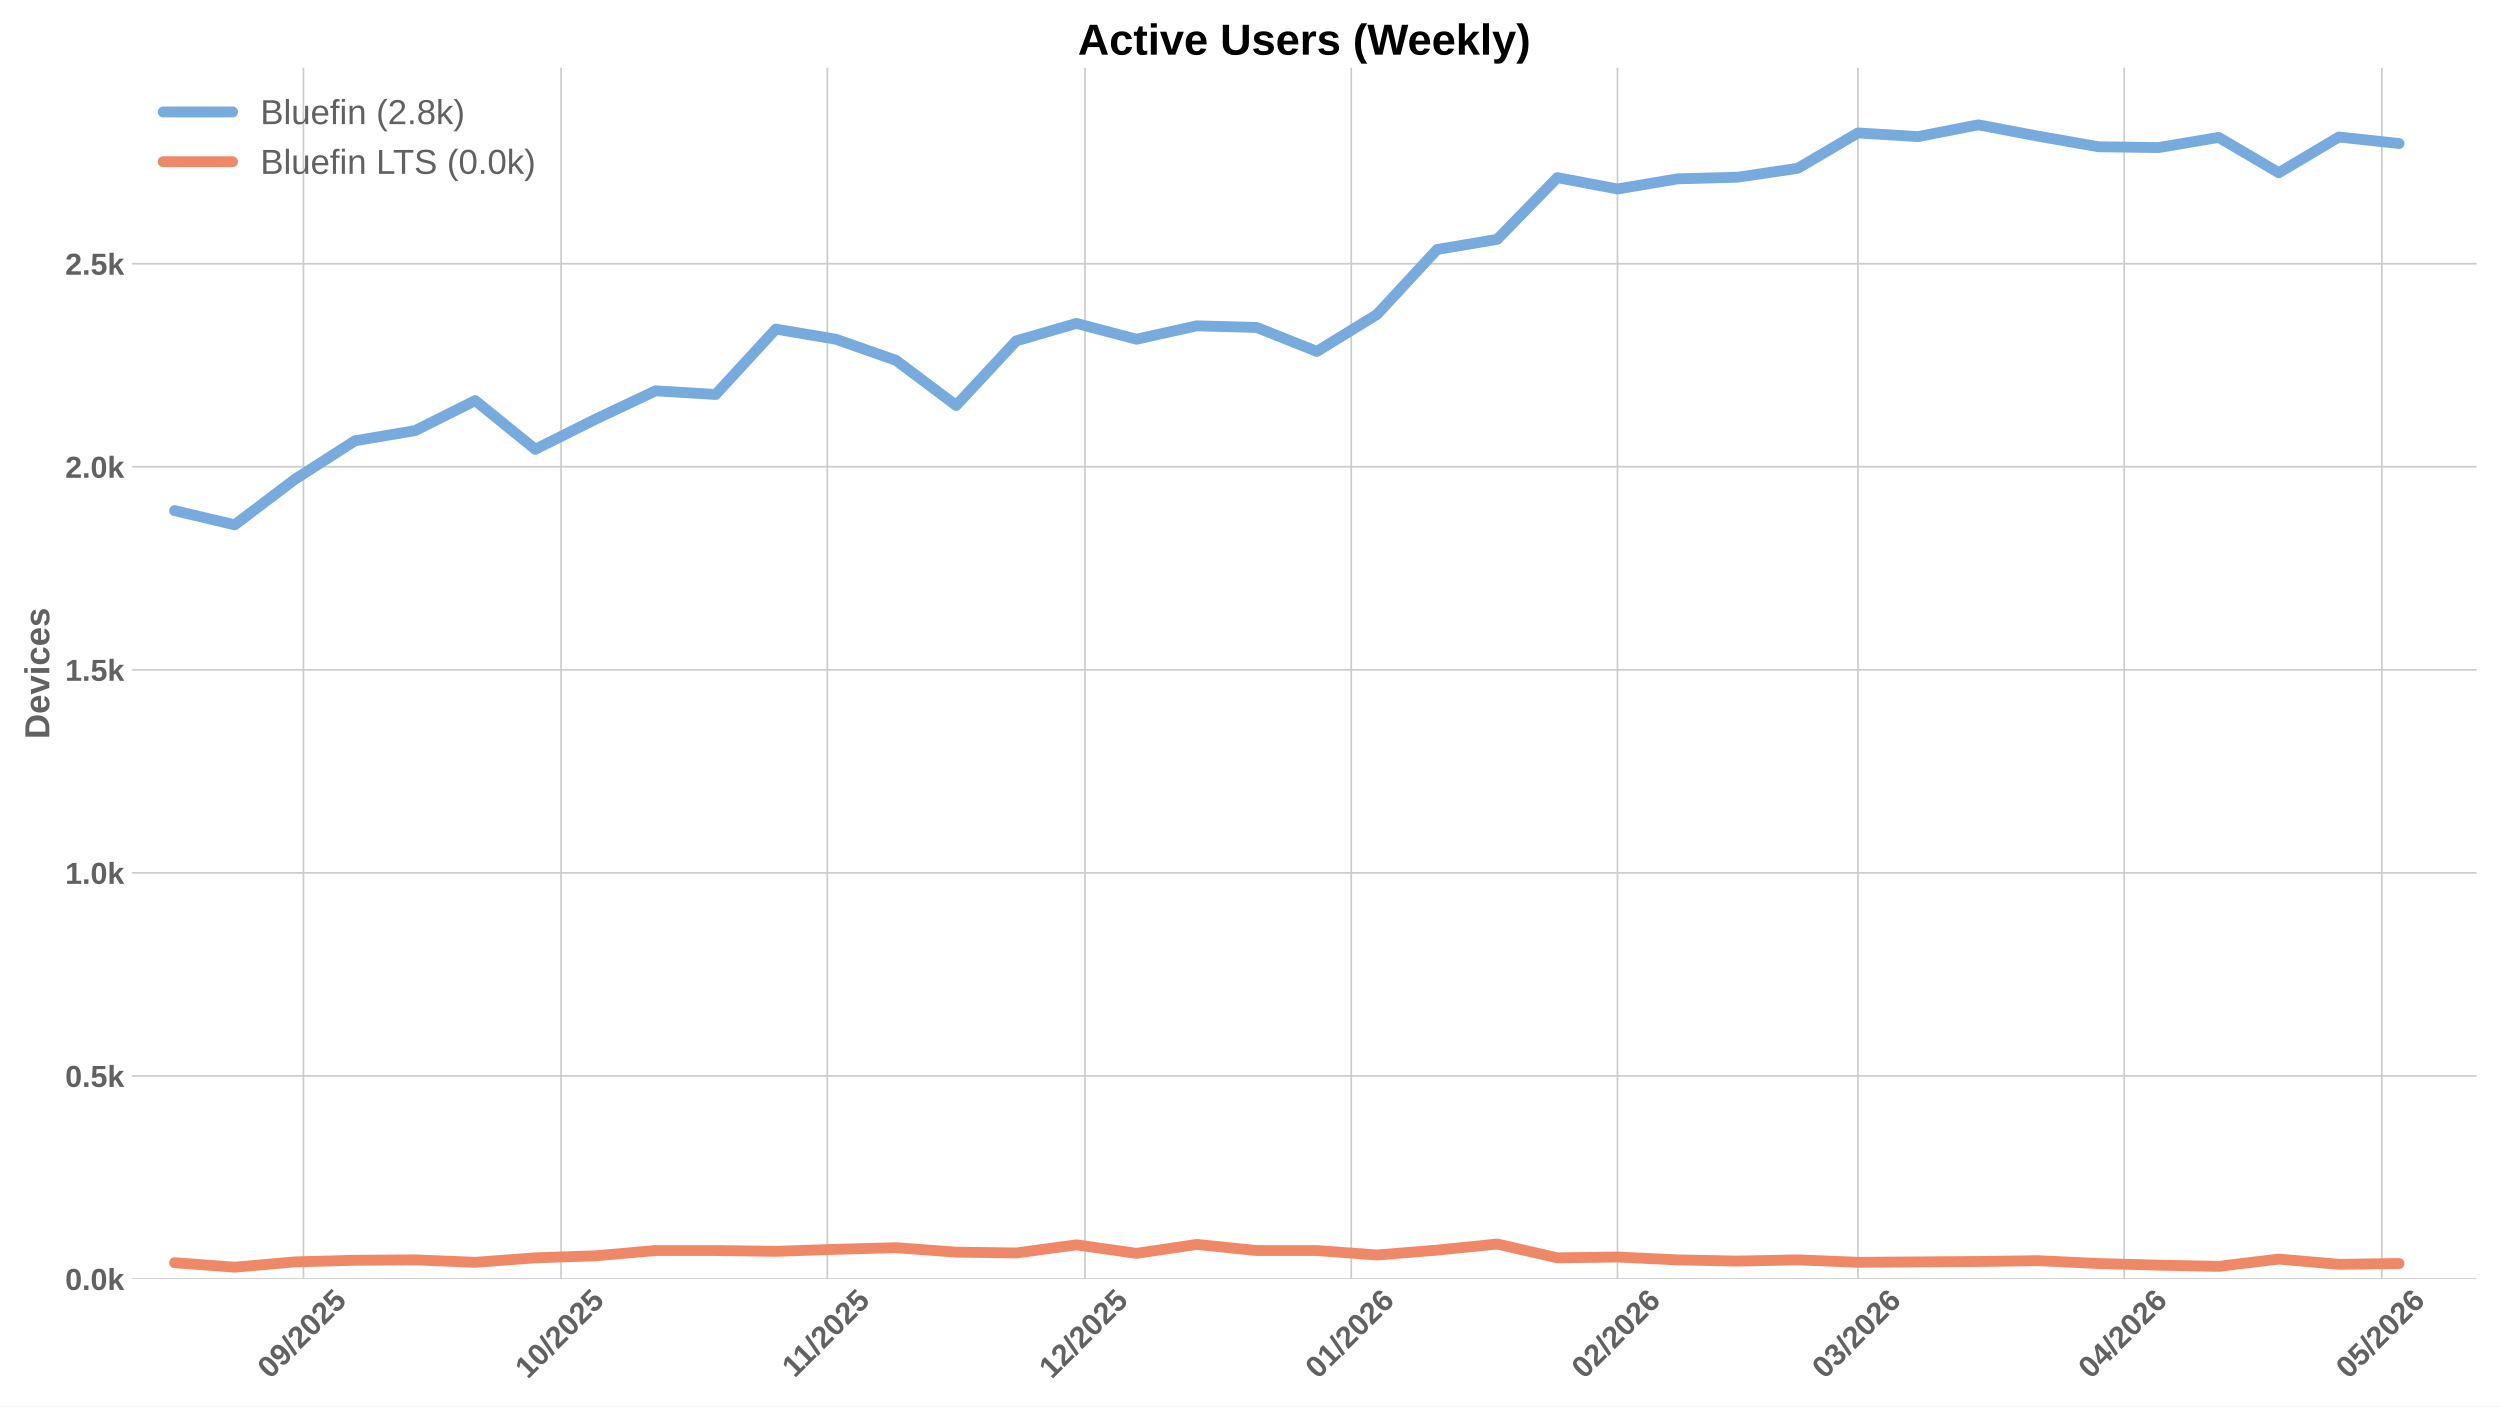
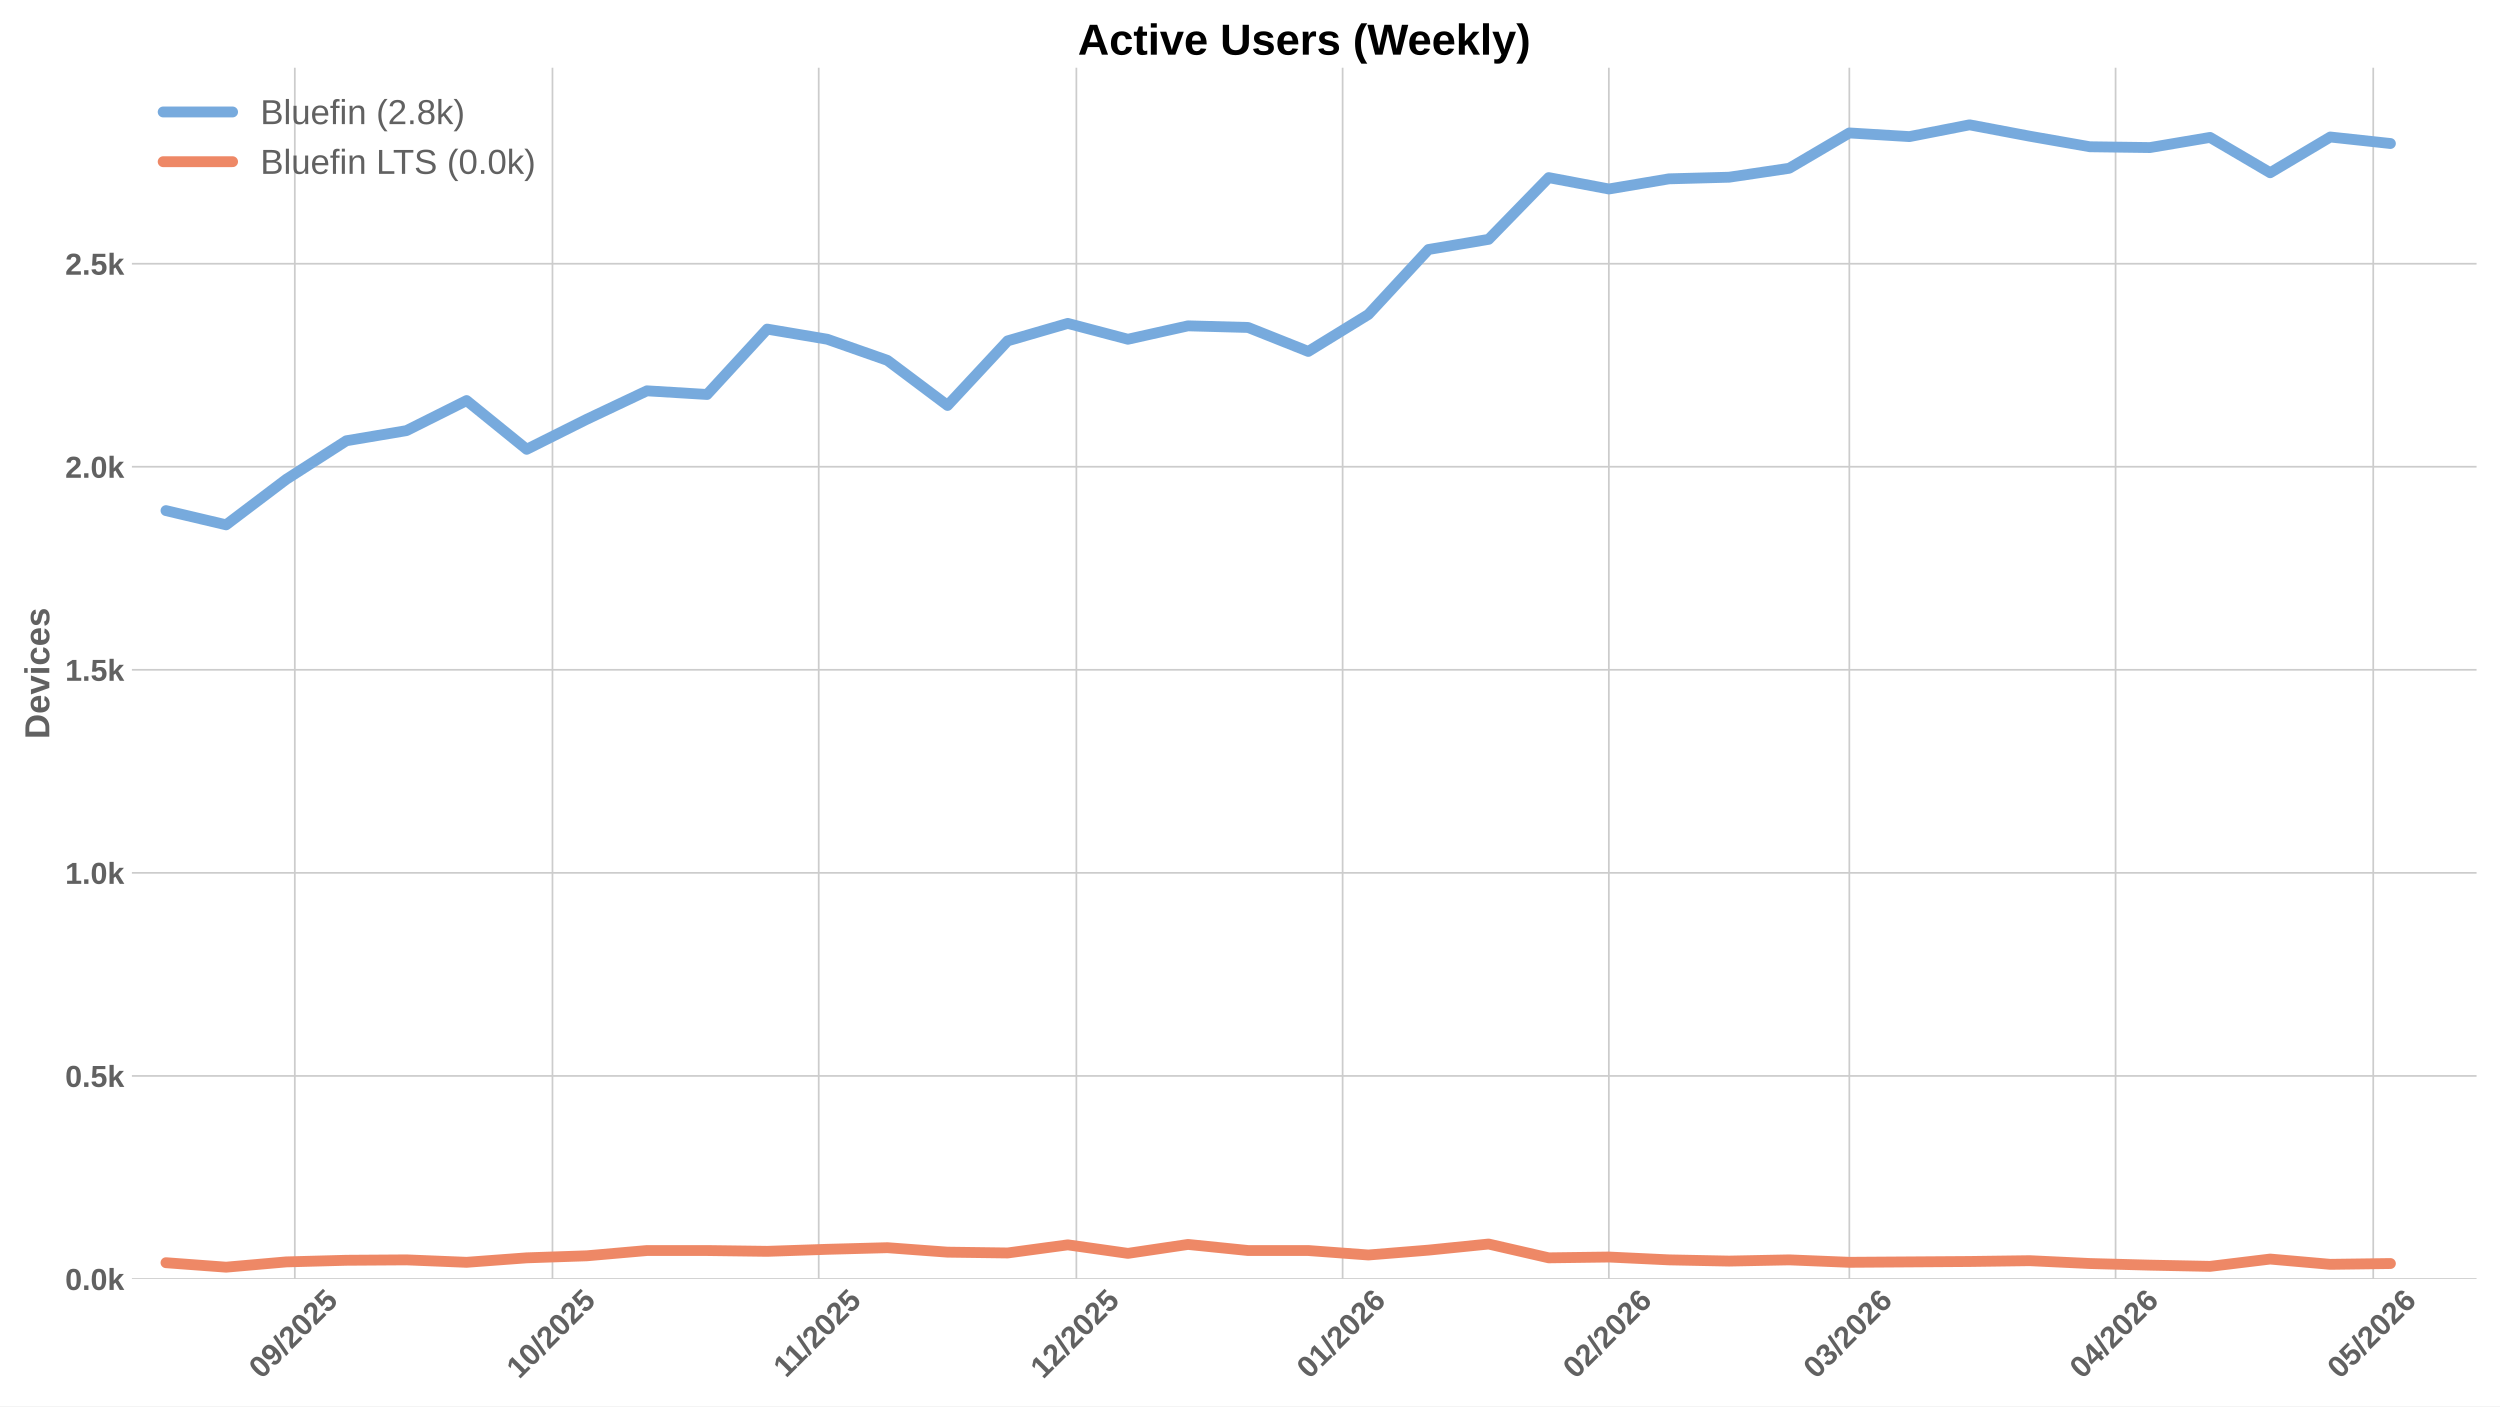
<svg xmlns="http://www.w3.org/2000/svg" xmlns:xlink="http://www.w3.org/1999/xlink" width="1152pt" height="648pt" viewBox="0 0 1152 648" version="1.1">
  <defs>
    <style type="text/css">*{stroke-linejoin: round; stroke-linecap: butt}</style>
  </defs>
  <g id="figure_1">
    <g id="patch_1">
      <path d="M 0 648  L 1152 648  L 1152 0  L 0 0  z " style="fill: #ffffff" />
    </g>
    <g id="axes_1">
      <g id="patch_2">
        <path d="M 60.78 589.343  L 1141.2 589.343  L 1141.2 31.2  L 60.78 31.2  z " style="fill: #ffffff" />
      </g>
      <g id="matplotlib.axis_1">
        <g id="xtick_1">
          <g id="line2d_1">
-             <path d="M 139.82 589.343  L 139.82 31.2  " clip-path="url(#p74c9e49d08)" style="fill: none; stroke: #cccccc; stroke-width: 0.8; stroke-linecap: round" />
+             <path d="M 135.851 589.343  L 135.851 31.2  " clip-path="url(#pa110dc7233)" style="fill: none; stroke: #cccccc; stroke-width: 0.8; stroke-linecap: round" />
          </g>
          <g id="line2d_2" />
          <g id="text_1">
-             <g style="fill: #616161" transform="translate(124.4893 635.7977) rotate(-45) scale(0.14 -0.14)">
+             <g style="fill: #616161" transform="translate(120.5205 635.7977) rotate(-45) scale(0.14 -0.14)">
              <defs>
                <path id="LiberationSans-Bold-30" d="M 3297 2203  Q 3297 1088 2914 512  Q 2531 -63 1766 -63  Q 253 -63 253 2203  Q 253 2994 418 3494  Q 584 3994 915 4231  Q 1247 4469 1791 4469  Q 2572 4469 2934 3903  Q 3297 3338 3297 2203  z M 2416 2203  Q 2416 2813 2356 3150  Q 2297 3488 2165 3634  Q 2034 3781 1784 3781  Q 1519 3781 1383 3632  Q 1247 3484 1189 3148  Q 1131 2813 1131 2203  Q 1131 1600 1192 1261  Q 1253 922 1386 775  Q 1519 628 1772 628  Q 2022 628 2158 783  Q 2294 938 2355 1278  Q 2416 1619 2416 2203  z " transform="scale(0.015625)" />
                <path id="LiberationSans-Bold-39" d="M 3322 2272  Q 3322 1100 2894 518  Q 2466 -63 1678 -63  Q 1097 -63 767 185  Q 438 434 300 972  L 1125 1088  Q 1247 628 1688 628  Q 2056 628 2254 981  Q 2453 1334 2459 2028  Q 2341 1794 2070 1661  Q 1800 1528 1488 1528  Q 906 1528 564 1923  Q 222 2319 222 2994  Q 222 3688 623 4078  Q 1025 4469 1759 4469  Q 2550 4469 2936 3920  Q 3322 3372 3322 2272  z M 2394 2888  Q 2394 3297 2214 3539  Q 2034 3781 1738 3781  Q 1447 3781 1280 3570  Q 1113 3359 1113 2988  Q 1113 2622 1278 2401  Q 1444 2181 1741 2181  Q 2022 2181 2208 2373  Q 2394 2566 2394 2888  z " transform="scale(0.015625)" />
                <path id="LiberationSans-Bold-2f" d="M 63 -128  L 972 4638  L 1716 4638  L 822 -128  L 63 -128  z " transform="scale(0.015625)" />
                <path id="LiberationSans-Bold-32" d="M 222 0  L 222 609  Q 394 988 711 1347  Q 1028 1706 1509 2097  Q 1972 2472 2158 2715  Q 2344 2959 2344 3194  Q 2344 3769 1766 3769  Q 1484 3769 1336 3617  Q 1188 3466 1144 3163  L 259 3213  Q 334 3825 717 4147  Q 1100 4469 1759 4469  Q 2472 4469 2853 4144  Q 3234 3819 3234 3231  Q 3234 2922 3112 2672  Q 2991 2422 2800 2211  Q 2609 2000 2376 1815  Q 2144 1631 1925 1456  Q 1706 1281 1526 1103  Q 1347 925 1259 722  L 3303 722  L 3303 0  L 222 0  z " transform="scale(0.015625)" />
                <path id="LiberationSans-Bold-35" d="M 3381 1466  Q 3381 766 2945 351  Q 2509 -63 1750 -63  Q 1088 -63 689 235  Q 291 534 197 1100  L 1075 1172  Q 1144 891 1319 762  Q 1494 634 1759 634  Q 2088 634 2283 843  Q 2478 1053 2478 1447  Q 2478 1794 2293 2001  Q 2109 2209 1778 2209  Q 1413 2209 1181 1925  L 325 1925  L 478 4403  L 3125 4403  L 3125 3750  L 1275 3750  L 1203 2638  Q 1522 2919 2000 2919  Q 2628 2919 3004 2528  Q 3381 2138 3381 1466  z " transform="scale(0.015625)" />
              </defs>
              <use xlink:href="#LiberationSans-Bold-30" />
              <use xlink:href="#LiberationSans-Bold-39" transform="translate(55.61523 0)" />
              <use xlink:href="#LiberationSans-Bold-2f" transform="translate(111.2305 0)" />
              <use xlink:href="#LiberationSans-Bold-32" transform="translate(139.0137 0)" />
              <use xlink:href="#LiberationSans-Bold-30" transform="translate(194.6289 0)" />
              <use xlink:href="#LiberationSans-Bold-32" transform="translate(250.2441 0)" />
              <use xlink:href="#LiberationSans-Bold-35" transform="translate(305.8594 0)" />
            </g>
          </g>
        </g>
        <g id="xtick_2">
          <g id="line2d_3">
-             <path d="M 258.547 589.343  L 258.547 31.2  " clip-path="url(#p74c9e49d08)" style="fill: none; stroke: #cccccc; stroke-width: 0.8; stroke-linecap: round" />
+             <path d="M 254.578 589.343  L 254.578 31.2  " clip-path="url(#pa110dc7233)" style="fill: none; stroke: #cccccc; stroke-width: 0.8; stroke-linecap: round" />
          </g>
          <g id="line2d_4" />
          <g id="text_2">
-             <g style="fill: #616161" transform="translate(243.2167 635.7977) rotate(-45) scale(0.14 -0.14)">
+             <g style="fill: #616161" transform="translate(239.2479 635.7977) rotate(-45) scale(0.14 -0.14)">
              <defs>
                <path id="LiberationSans-Bold-31" d="M 403 0  L 403 653  L 1494 653  L 1494 3656  L 438 2997  L 438 3688  L 1541 4403  L 2372 4403  L 2372 653  L 3381 653  L 3381 0  L 403 0  z " transform="scale(0.015625)" />
              </defs>
              <use xlink:href="#LiberationSans-Bold-31" />
              <use xlink:href="#LiberationSans-Bold-30" transform="translate(55.61523 0)" />
              <use xlink:href="#LiberationSans-Bold-2f" transform="translate(111.2305 0)" />
              <use xlink:href="#LiberationSans-Bold-32" transform="translate(139.0137 0)" />
              <use xlink:href="#LiberationSans-Bold-30" transform="translate(194.6289 0)" />
              <use xlink:href="#LiberationSans-Bold-32" transform="translate(250.2441 0)" />
              <use xlink:href="#LiberationSans-Bold-35" transform="translate(305.8594 0)" />
            </g>
          </g>
        </g>
        <g id="xtick_3">
          <g id="line2d_5">
-             <path d="M 381.232 589.343  L 381.232 31.2  " clip-path="url(#p74c9e49d08)" style="fill: none; stroke: #cccccc; stroke-width: 0.8; stroke-linecap: round" />
+             <path d="M 377.263 589.343  L 377.263 31.2  " clip-path="url(#pa110dc7233)" style="fill: none; stroke: #cccccc; stroke-width: 0.8; stroke-linecap: round" />
          </g>
          <g id="line2d_6" />
          <g id="text_3">
-             <g style="fill: #616161" transform="translate(366.174 635.2532) rotate(-45) scale(0.14 -0.14)">
+             <g style="fill: #616161" transform="translate(362.2052 635.2532) rotate(-45) scale(0.14 -0.14)">
              <use xlink:href="#LiberationSans-Bold-31" />
              <use xlink:href="#LiberationSans-Bold-31" transform="translate(50.11523 0)" />
              <use xlink:href="#LiberationSans-Bold-2f" transform="translate(105.7305 0)" />
              <use xlink:href="#LiberationSans-Bold-32" transform="translate(133.5137 0)" />
              <use xlink:href="#LiberationSans-Bold-30" transform="translate(189.1289 0)" />
              <use xlink:href="#LiberationSans-Bold-32" transform="translate(244.7441 0)" />
              <use xlink:href="#LiberationSans-Bold-35" transform="translate(300.3594 0)" />
            </g>
          </g>
        </g>
        <g id="xtick_4">
          <g id="line2d_7">
-             <path d="M 499.96 589.343  L 499.96 31.2  " clip-path="url(#p74c9e49d08)" style="fill: none; stroke: #cccccc; stroke-width: 0.8; stroke-linecap: round" />
+             <path d="M 495.991 589.343  L 495.991 31.2  " clip-path="url(#pa110dc7233)" style="fill: none; stroke: #cccccc; stroke-width: 0.8; stroke-linecap: round" />
          </g>
          <g id="line2d_8" />
          <g id="text_4">
-             <g style="fill: #616161" transform="translate(484.6293 635.7977) rotate(-45) scale(0.14 -0.14)">
+             <g style="fill: #616161" transform="translate(480.6605 635.7977) rotate(-45) scale(0.14 -0.14)">
              <use xlink:href="#LiberationSans-Bold-31" />
              <use xlink:href="#LiberationSans-Bold-32" transform="translate(55.61523 0)" />
              <use xlink:href="#LiberationSans-Bold-2f" transform="translate(111.2305 0)" />
              <use xlink:href="#LiberationSans-Bold-32" transform="translate(139.0137 0)" />
              <use xlink:href="#LiberationSans-Bold-30" transform="translate(194.6289 0)" />
              <use xlink:href="#LiberationSans-Bold-32" transform="translate(250.2441 0)" />
              <use xlink:href="#LiberationSans-Bold-35" transform="translate(305.8594 0)" />
            </g>
          </g>
        </g>
        <g id="xtick_5">
          <g id="line2d_9">
-             <path d="M 622.645 589.343  L 622.645 31.2  " clip-path="url(#p74c9e49d08)" style="fill: none; stroke: #cccccc; stroke-width: 0.8; stroke-linecap: round" />
+             <path d="M 618.676 589.343  L 618.676 31.2  " clip-path="url(#pa110dc7233)" style="fill: none; stroke: #cccccc; stroke-width: 0.8; stroke-linecap: round" />
          </g>
          <g id="line2d_10" />
          <g id="text_5">
-             <g style="fill: #616161" transform="translate(607.3143 635.7977) rotate(-45) scale(0.14 -0.14)">
+             <g style="fill: #616161" transform="translate(603.3455 635.7977) rotate(-45) scale(0.14 -0.14)">
              <defs>
                <path id="LiberationSans-Bold-36" d="M 3328 1441  Q 3328 738 2934 337  Q 2541 -63 1847 -63  Q 1069 -63 651 482  Q 234 1028 234 2100  Q 234 3278 657 3873  Q 1081 4469 1869 4469  Q 2428 4469 2751 4222  Q 3075 3975 3209 3456  L 2381 3341  Q 2263 3775 1850 3775  Q 1497 3775 1295 3422  Q 1094 3069 1094 2350  Q 1234 2584 1484 2709  Q 1734 2834 2050 2834  Q 2641 2834 2984 2459  Q 3328 2084 3328 1441  z M 2447 1416  Q 2447 1791 2273 1989  Q 2100 2188 1797 2188  Q 1506 2188 1331 2002  Q 1156 1816 1156 1509  Q 1156 1125 1339 873  Q 1522 622 1819 622  Q 2116 622 2281 833  Q 2447 1044 2447 1416  z " transform="scale(0.015625)" />
              </defs>
              <use xlink:href="#LiberationSans-Bold-30" />
              <use xlink:href="#LiberationSans-Bold-31" transform="translate(55.61523 0)" />
              <use xlink:href="#LiberationSans-Bold-2f" transform="translate(111.2305 0)" />
              <use xlink:href="#LiberationSans-Bold-32" transform="translate(139.0137 0)" />
              <use xlink:href="#LiberationSans-Bold-30" transform="translate(194.6289 0)" />
              <use xlink:href="#LiberationSans-Bold-32" transform="translate(250.2441 0)" />
              <use xlink:href="#LiberationSans-Bold-36" transform="translate(305.8594 0)" />
            </g>
          </g>
        </g>
        <g id="xtick_6">
          <g id="line2d_11">
-             <path d="M 745.33 589.343  L 745.33 31.2  " clip-path="url(#p74c9e49d08)" style="fill: none; stroke: #cccccc; stroke-width: 0.8; stroke-linecap: round" />
+             <path d="M 741.361 589.343  L 741.361 31.2  " clip-path="url(#pa110dc7233)" style="fill: none; stroke: #cccccc; stroke-width: 0.8; stroke-linecap: round" />
          </g>
          <g id="line2d_12" />
          <g id="text_6">
-             <g style="fill: #616161" transform="translate(729.9994 635.7977) rotate(-45) scale(0.14 -0.14)">
+             <g style="fill: #616161" transform="translate(726.0306 635.7977) rotate(-45) scale(0.14 -0.14)">
              <use xlink:href="#LiberationSans-Bold-30" />
              <use xlink:href="#LiberationSans-Bold-32" transform="translate(55.61523 0)" />
              <use xlink:href="#LiberationSans-Bold-2f" transform="translate(111.2305 0)" />
              <use xlink:href="#LiberationSans-Bold-32" transform="translate(139.0137 0)" />
              <use xlink:href="#LiberationSans-Bold-30" transform="translate(194.6289 0)" />
              <use xlink:href="#LiberationSans-Bold-32" transform="translate(250.2441 0)" />
              <use xlink:href="#LiberationSans-Bold-36" transform="translate(305.8594 0)" />
            </g>
          </g>
        </g>
        <g id="xtick_7">
          <g id="line2d_13">
-             <path d="M 856.142 589.343  L 856.142 31.2  " clip-path="url(#p74c9e49d08)" style="fill: none; stroke: #cccccc; stroke-width: 0.8; stroke-linecap: round" />
+             <path d="M 852.173 589.343  L 852.173 31.2  " clip-path="url(#pa110dc7233)" style="fill: none; stroke: #cccccc; stroke-width: 0.8; stroke-linecap: round" />
          </g>
          <g id="line2d_14" />
          <g id="text_7">
-             <g style="fill: #616161" transform="translate(840.8117 635.7977) rotate(-45) scale(0.14 -0.14)">
+             <g style="fill: #616161" transform="translate(836.8429 635.7977) rotate(-45) scale(0.14 -0.14)">
              <defs>
                <path id="LiberationSans-Bold-33" d="M 3328 1222  Q 3328 603 2922 265  Q 2516 -72 1766 -72  Q 1056 -72 637 254  Q 219 581 147 1197  L 1041 1275  Q 1125 641 1763 641  Q 2078 641 2253 797  Q 2428 953 2428 1275  Q 2428 1569 2215 1725  Q 2003 1881 1584 1881  L 1278 1881  L 1278 2591  L 1566 2591  Q 1944 2591 2134 2745  Q 2325 2900 2325 3188  Q 2325 3459 2173 3614  Q 2022 3769 1731 3769  Q 1459 3769 1292 3619  Q 1125 3469 1100 3194  L 222 3256  Q 291 3825 694 4147  Q 1097 4469 1747 4469  Q 2438 4469 2827 4158  Q 3216 3847 3216 3297  Q 3216 2884 2973 2618  Q 2731 2353 2275 2266  L 2275 2253  Q 2781 2194 3054 1920  Q 3328 1647 3328 1222  z " transform="scale(0.015625)" />
              </defs>
              <use xlink:href="#LiberationSans-Bold-30" />
              <use xlink:href="#LiberationSans-Bold-33" transform="translate(55.61523 0)" />
              <use xlink:href="#LiberationSans-Bold-2f" transform="translate(111.2305 0)" />
              <use xlink:href="#LiberationSans-Bold-32" transform="translate(139.0137 0)" />
              <use xlink:href="#LiberationSans-Bold-30" transform="translate(194.6289 0)" />
              <use xlink:href="#LiberationSans-Bold-32" transform="translate(250.2441 0)" />
              <use xlink:href="#LiberationSans-Bold-36" transform="translate(305.8594 0)" />
            </g>
          </g>
        </g>
        <g id="xtick_8">
          <g id="line2d_15">
-             <path d="M 978.827 589.343  L 978.827 31.2  " clip-path="url(#p74c9e49d08)" style="fill: none; stroke: #cccccc; stroke-width: 0.8; stroke-linecap: round" />
+             <path d="M 974.858 589.343  L 974.858 31.2  " clip-path="url(#pa110dc7233)" style="fill: none; stroke: #cccccc; stroke-width: 0.8; stroke-linecap: round" />
          </g>
          <g id="line2d_16" />
          <g id="text_8">
-             <g style="fill: #616161" transform="translate(963.4967 635.7977) rotate(-45) scale(0.14 -0.14)">
+             <g style="fill: #616161" transform="translate(959.5279 635.7977) rotate(-45) scale(0.14 -0.14)">
              <defs>
                <path id="LiberationSans-Bold-34" d="M 2938 897  L 2938 0  L 2100 0  L 2100 897  L 97 897  L 97 1556  L 1956 4403  L 2938 4403  L 2938 1550  L 3525 1550  L 3525 897  L 2938 897  z M 2100 2991  Q 2100 3159 2111 3356  Q 2122 3553 2128 3609  Q 2047 3434 1834 3103  L 813 1550  L 2100 1550  L 2100 2991  z " transform="scale(0.015625)" />
              </defs>
              <use xlink:href="#LiberationSans-Bold-30" />
              <use xlink:href="#LiberationSans-Bold-34" transform="translate(55.61523 0)" />
              <use xlink:href="#LiberationSans-Bold-2f" transform="translate(111.2305 0)" />
              <use xlink:href="#LiberationSans-Bold-32" transform="translate(139.0137 0)" />
              <use xlink:href="#LiberationSans-Bold-30" transform="translate(194.6289 0)" />
              <use xlink:href="#LiberationSans-Bold-32" transform="translate(250.2441 0)" />
              <use xlink:href="#LiberationSans-Bold-36" transform="translate(305.8594 0)" />
            </g>
          </g>
        </g>
        <g id="xtick_9">
          <g id="line2d_17">
-             <path d="M 1097.554 589.343  L 1097.554 31.2  " clip-path="url(#p74c9e49d08)" style="fill: none; stroke: #cccccc; stroke-width: 0.8; stroke-linecap: round" />
+             <path d="M 1093.586 589.343  L 1093.586 31.2  " clip-path="url(#pa110dc7233)" style="fill: none; stroke: #cccccc; stroke-width: 0.8; stroke-linecap: round" />
          </g>
          <g id="line2d_18" />
          <g id="text_9">
-             <g style="fill: #616161" transform="translate(1082.224 635.7977) rotate(-45) scale(0.14 -0.14)">
+             <g style="fill: #616161" transform="translate(1078.255 635.7977) rotate(-45) scale(0.14 -0.14)">
              <use xlink:href="#LiberationSans-Bold-30" />
              <use xlink:href="#LiberationSans-Bold-35" transform="translate(55.61523 0)" />
              <use xlink:href="#LiberationSans-Bold-2f" transform="translate(111.2305 0)" />
              <use xlink:href="#LiberationSans-Bold-32" transform="translate(139.0137 0)" />
              <use xlink:href="#LiberationSans-Bold-30" transform="translate(194.6289 0)" />
              <use xlink:href="#LiberationSans-Bold-32" transform="translate(250.2441 0)" />
              <use xlink:href="#LiberationSans-Bold-36" transform="translate(305.8594 0)" />
            </g>
          </g>
        </g>
      </g>
      <g id="matplotlib.axis_2">
        <g id="ytick_1">
          <g id="line2d_19">
-             <path d="M 60.78 589.343  L 1141.2 589.343  " clip-path="url(#p74c9e49d08)" style="fill: none; stroke: #cccccc; stroke-width: 0.8; stroke-linecap: round" />
+             <path d="M 60.78 589.343  L 1141.2 589.343  " clip-path="url(#pa110dc7233)" style="fill: none; stroke: #cccccc; stroke-width: 0.8; stroke-linecap: round" />
          </g>
          <g id="line2d_20" />
          <g id="text_10">
            <g style="fill: #616161" transform="translate(30.03469 594.416) scale(0.14 -0.14)">
              <defs>
                <path id="LiberationSans-Bold-2e" d="M 434 0  L 434 953  L 1338 953  L 1338 0  L 434 0  z " transform="scale(0.015625)" />
                <path id="LiberationSans-Bold-6b" d="M 2606 0  L 1703 1531  L 1325 1269  L 1325 0  L 447 0  L 447 4638  L 1325 4638  L 1325 1981  L 2531 3381  L 3475 3381  L 2288 2063  L 3566 0  L 2606 0  z " transform="scale(0.015625)" />
              </defs>
              <use xlink:href="#LiberationSans-Bold-30" />
              <use xlink:href="#LiberationSans-Bold-2e" transform="translate(55.61523 0)" />
              <use xlink:href="#LiberationSans-Bold-30" transform="translate(83.39844 0)" />
              <use xlink:href="#LiberationSans-Bold-6b" transform="translate(139.0137 0)" />
            </g>
          </g>
        </g>
        <g id="ytick_2">
          <g id="line2d_21">
-             <path d="M 60.78 495.778  L 1141.2 495.778  " clip-path="url(#p74c9e49d08)" style="fill: none; stroke: #cccccc; stroke-width: 0.8; stroke-linecap: round" />
+             <path d="M 60.78 495.778  L 1141.2 495.778  " clip-path="url(#pa110dc7233)" style="fill: none; stroke: #cccccc; stroke-width: 0.8; stroke-linecap: round" />
          </g>
          <g id="line2d_22" />
          <g id="text_11">
            <g style="fill: #616161" transform="translate(30.03469 500.851) scale(0.14 -0.14)">
              <use xlink:href="#LiberationSans-Bold-30" />
              <use xlink:href="#LiberationSans-Bold-2e" transform="translate(55.61523 0)" />
              <use xlink:href="#LiberationSans-Bold-35" transform="translate(83.39844 0)" />
              <use xlink:href="#LiberationSans-Bold-6b" transform="translate(139.0137 0)" />
            </g>
          </g>
        </g>
        <g id="ytick_3">
          <g id="line2d_23">
-             <path d="M 60.78 402.213  L 1141.2 402.213  " clip-path="url(#p74c9e49d08)" style="fill: none; stroke: #cccccc; stroke-width: 0.8; stroke-linecap: round" />
+             <path d="M 60.78 402.213  L 1141.2 402.213  " clip-path="url(#pa110dc7233)" style="fill: none; stroke: #cccccc; stroke-width: 0.8; stroke-linecap: round" />
          </g>
          <g id="line2d_24" />
          <g id="text_12">
            <g style="fill: #616161" transform="translate(30.03469 407.286) scale(0.14 -0.14)">
              <use xlink:href="#LiberationSans-Bold-31" />
              <use xlink:href="#LiberationSans-Bold-2e" transform="translate(55.61523 0)" />
              <use xlink:href="#LiberationSans-Bold-30" transform="translate(83.39844 0)" />
              <use xlink:href="#LiberationSans-Bold-6b" transform="translate(139.0137 0)" />
            </g>
          </g>
        </g>
        <g id="ytick_4">
          <g id="line2d_25">
-             <path d="M 60.78 308.648  L 1141.2 308.648  " clip-path="url(#p74c9e49d08)" style="fill: none; stroke: #cccccc; stroke-width: 0.8; stroke-linecap: round" />
+             <path d="M 60.78 308.648  L 1141.2 308.648  " clip-path="url(#pa110dc7233)" style="fill: none; stroke: #cccccc; stroke-width: 0.8; stroke-linecap: round" />
          </g>
          <g id="line2d_26" />
          <g id="text_13">
            <g style="fill: #616161" transform="translate(30.03469 313.7211) scale(0.14 -0.14)">
              <use xlink:href="#LiberationSans-Bold-31" />
              <use xlink:href="#LiberationSans-Bold-2e" transform="translate(55.61523 0)" />
              <use xlink:href="#LiberationSans-Bold-35" transform="translate(83.39844 0)" />
              <use xlink:href="#LiberationSans-Bold-6b" transform="translate(139.0137 0)" />
            </g>
          </g>
        </g>
        <g id="ytick_5">
          <g id="line2d_27">
-             <path d="M 60.78 215.083  L 1141.2 215.083  " clip-path="url(#p74c9e49d08)" style="fill: none; stroke: #cccccc; stroke-width: 0.8; stroke-linecap: round" />
+             <path d="M 60.78 215.083  L 1141.2 215.083  " clip-path="url(#pa110dc7233)" style="fill: none; stroke: #cccccc; stroke-width: 0.8; stroke-linecap: round" />
          </g>
          <g id="line2d_28" />
          <g id="text_14">
            <g style="fill: #616161" transform="translate(30.03469 220.1561) scale(0.14 -0.14)">
              <use xlink:href="#LiberationSans-Bold-32" />
              <use xlink:href="#LiberationSans-Bold-2e" transform="translate(55.61523 0)" />
              <use xlink:href="#LiberationSans-Bold-30" transform="translate(83.39844 0)" />
              <use xlink:href="#LiberationSans-Bold-6b" transform="translate(139.0137 0)" />
            </g>
          </g>
        </g>
        <g id="ytick_6">
          <g id="line2d_29">
-             <path d="M 60.78 121.518  L 1141.2 121.518  " clip-path="url(#p74c9e49d08)" style="fill: none; stroke: #cccccc; stroke-width: 0.8; stroke-linecap: round" />
+             <path d="M 60.78 121.518  L 1141.2 121.518  " clip-path="url(#pa110dc7233)" style="fill: none; stroke: #cccccc; stroke-width: 0.8; stroke-linecap: round" />
          </g>
          <g id="line2d_30" />
          <g id="text_15">
            <g style="fill: #616161" transform="translate(30.03469 126.5911) scale(0.14 -0.14)">
              <use xlink:href="#LiberationSans-Bold-32" />
              <use xlink:href="#LiberationSans-Bold-2e" transform="translate(55.61523 0)" />
              <use xlink:href="#LiberationSans-Bold-35" transform="translate(83.39844 0)" />
              <use xlink:href="#LiberationSans-Bold-6b" transform="translate(139.0137 0)" />
            </g>
          </g>
        </g>
        <g id="text_16">
          <g style="fill: #616161" transform="translate(22.71469 340.5153) rotate(-90) scale(0.16 -0.16)">
            <defs>
              <path id="LiberationSans-Bold-44" d="M 4353 2234  Q 4353 1553 4086 1045  Q 3819 538 3330 269  Q 2841 0 2209 0  L 428 0  L 428 4403  L 2022 4403  Q 3134 4403 3743 3842  Q 4353 3281 4353 2234  z M 3425 2234  Q 3425 2944 3056 3317  Q 2688 3691 2003 3691  L 1350 3691  L 1350 713  L 2131 713  Q 2725 713 3075 1122  Q 3425 1531 3425 2234  z " transform="scale(0.015625)" />
              <path id="LiberationSans-Bold-65" d="M 1831 -63  Q 1069 -63 659 389  Q 250 841 250 1706  Q 250 2544 665 2994  Q 1081 3444 1844 3444  Q 2572 3444 2956 2961  Q 3341 2478 3341 1547  L 3341 1522  L 1172 1522  Q 1172 1028 1355 776  Q 1538 525 1875 525  Q 2341 525 2463 928  L 3291 856  Q 2931 -63 1831 -63  z M 1831 2891  Q 1522 2891 1355 2675  Q 1188 2459 1178 2072  L 2491 2072  Q 2466 2481 2294 2686  Q 2122 2891 1831 2891  z " transform="scale(0.015625)" />
              <path id="LiberationSans-Bold-76" d="M 2284 0  L 1234 0  L 25 3381  L 953 3381  L 1544 1491  Q 1591 1334 1766 709  Q 1797 838 1894 1159  Q 1991 1481 2613 3381  L 3531 3381  L 2284 0  z " transform="scale(0.015625)" />
              <path id="LiberationSans-Bold-69" d="M 447 3991  L 447 4638  L 1325 4638  L 1325 3991  L 447 3991  z M 447 0  L 447 3381  L 1325 3381  L 1325 0  L 447 0  z " transform="scale(0.015625)" />
              <path id="LiberationSans-Bold-63" d="M 1856 -63  Q 1088 -63 669 395  Q 250 853 250 1672  Q 250 2509 672 2976  Q 1094 3444 1869 3444  Q 2466 3444 2856 3144  Q 3247 2844 3347 2316  L 2463 2272  Q 2425 2531 2275 2686  Q 2125 2841 1850 2841  Q 1172 2841 1172 1706  Q 1172 538 1863 538  Q 2113 538 2281 695  Q 2450 853 2491 1166  L 3372 1125  Q 3325 778 3123 506  Q 2922 234 2594 85  Q 2266 -63 1856 -63  z " transform="scale(0.015625)" />
              <path id="LiberationSans-Bold-73" d="M 3297 988  Q 3297 497 2895 217  Q 2494 -63 1784 -63  Q 1088 -63 717 157  Q 347 378 225 844  L 997 959  Q 1063 719 1223 619  Q 1384 519 1784 519  Q 2153 519 2322 612  Q 2491 706 2491 906  Q 2491 1069 2355 1164  Q 2219 1259 1894 1325  Q 1150 1472 890 1598  Q 631 1725 495 1926  Q 359 2128 359 2422  Q 359 2906 732 3176  Q 1106 3447 1791 3447  Q 2394 3447 2761 3212  Q 3128 2978 3219 2534  L 2441 2453  Q 2403 2659 2256 2761  Q 2109 2863 1791 2863  Q 1478 2863 1322 2783  Q 1166 2703 1166 2516  Q 1166 2369 1286 2283  Q 1406 2197 1691 2141  Q 2088 2059 2395 1973  Q 2703 1888 2889 1769  Q 3075 1650 3186 1464  Q 3297 1278 3297 988  z " transform="scale(0.015625)" />
            </defs>
            <use xlink:href="#LiberationSans-Bold-44" />
            <use xlink:href="#LiberationSans-Bold-65" transform="translate(72.2168 0)" />
            <use xlink:href="#LiberationSans-Bold-76" transform="translate(127.832 0)" />
            <use xlink:href="#LiberationSans-Bold-69" transform="translate(183.4473 0)" />
            <use xlink:href="#LiberationSans-Bold-63" transform="translate(211.2305 0)" />
            <use xlink:href="#LiberationSans-Bold-65" transform="translate(266.8457 0)" />
            <use xlink:href="#LiberationSans-Bold-73" transform="translate(322.4609 0)" />
          </g>
        </g>
      </g>
      <g id="line2d_31">
-         <path d="M 80.456 235.293  L 108.159 241.843  L 135.862 220.884  L 163.565 203.107  L 191.268 198.429  L 218.971 184.581  L 246.674 207.037  L 274.377 193.189  L 302.08 180.09  L 329.784 181.774  L 357.487 151.646  L 385.19 156.324  L 412.893 166.055  L 440.596 186.827  L 468.299 157.073  L 496.002 149.026  L 523.705 156.324  L 551.408 150.149  L 579.111 150.898  L 606.814 161.938  L 634.517 144.91  L 662.22 114.969  L 689.924 110.29  L 717.627 81.847  L 745.33 87.086  L 773.033 82.408  L 800.736 81.66  L 828.439 77.543  L 856.142 61.262  L 883.845 62.947  L 911.548 57.52  L 939.251 62.759  L 966.954 67.625  L 994.657 67.999  L 1022.36 63.321  L 1050.064 79.601  L 1077.767 63.134  L 1105.47 66.128  " clip-path="url(#p74c9e49d08)" style="fill: none; stroke: #77aadd; stroke-width: 5; stroke-linecap: round" />
+         <path d="M 76.487 235.293  L 104.19 241.843  L 131.893 220.884  L 159.596 203.107  L 187.299 198.429  L 215.002 184.581  L 242.705 207.037  L 270.409 193.189  L 298.112 180.09  L 325.815 181.774  L 353.518 151.646  L 381.221 156.324  L 408.924 166.055  L 436.627 186.827  L 464.33 157.073  L 492.033 149.026  L 519.736 156.324  L 547.439 150.149  L 575.142 150.898  L 602.845 161.938  L 630.549 144.91  L 658.252 114.969  L 685.955 110.29  L 713.658 81.847  L 741.361 87.086  L 769.064 82.408  L 796.767 81.66  L 824.47 77.543  L 852.173 61.262  L 879.876 62.947  L 907.579 57.52  L 935.282 62.759  L 962.985 67.625  L 990.689 67.999  L 1018.392 63.321  L 1046.095 79.601  L 1073.798 63.134  L 1101.501 66.128  " clip-path="url(#pa110dc7233)" style="fill: none; stroke: #77aadd; stroke-width: 5; stroke-linecap: round" />
      </g>
      <g id="line2d_32">
-         <path d="M 80.456 581.858  L 108.159 583.916  L 135.862 581.484  L 163.565 580.735  L 191.268 580.548  L 218.971 581.671  L 246.674 579.612  L 274.377 578.677  L 302.08 576.244  L 329.784 576.244  L 357.487 576.618  L 385.19 575.683  L 412.893 574.934  L 440.596 576.993  L 468.299 577.367  L 496.002 573.624  L 523.705 577.554  L 551.408 573.437  L 579.111 576.244  L 606.814 576.244  L 634.517 578.303  L 662.22 576.057  L 689.924 573.25  L 717.627 579.612  L 745.33 579.238  L 773.033 580.548  L 800.736 581.109  L 828.439 580.548  L 856.142 581.671  L 883.845 581.484  L 911.548 581.297  L 939.251 580.922  L 966.954 582.232  L 994.657 582.981  L 1022.36 583.542  L 1050.064 580.174  L 1077.767 582.607  L 1105.47 582.232  " clip-path="url(#p74c9e49d08)" style="fill: none; stroke: #ee8866; stroke-width: 5; stroke-linecap: round" />
+         <path d="M 76.487 581.858  L 104.19 583.916  L 131.893 581.484  L 159.596 580.735  L 187.299 580.548  L 215.002 581.671  L 242.705 579.612  L 270.409 578.677  L 298.112 576.244  L 325.815 576.244  L 353.518 576.618  L 381.221 575.683  L 408.924 574.934  L 436.627 576.993  L 464.33 577.367  L 492.033 573.624  L 519.736 577.554  L 547.439 573.437  L 575.142 576.244  L 602.845 576.244  L 630.549 578.303  L 658.252 576.057  L 685.955 573.25  L 713.658 579.612  L 741.361 579.238  L 769.064 580.548  L 796.767 581.109  L 824.47 580.548  L 852.173 581.671  L 879.876 581.484  L 907.579 581.297  L 935.282 580.922  L 962.985 582.232  L 990.689 582.981  L 1018.392 583.542  L 1046.095 580.174  L 1073.798 582.607  L 1101.501 582.232  " clip-path="url(#pa110dc7233)" style="fill: none; stroke: #ee8866; stroke-width: 5; stroke-linecap: round" />
      </g>
      <g id="patch_3">
        <path d="M 60.78 589.343  L 60.78 31.2  " style="fill: none" />
      </g>
      <g id="patch_4">
        <path d="M 1141.2 589.343  L 1141.2 31.2  " style="fill: none" />
      </g>
      <g id="patch_5">
        <path d="M 60.78 589.343  L 1141.2 589.343  " style="fill: none" />
      </g>
      <g id="patch_6">
        <path d="M 60.78 31.2  L 1141.2 31.2  " style="fill: none" />
      </g>
      <g id="text_17">
        <g transform="translate(496.6791 25.2) scale(0.2 -0.2)">
          <defs>
            <path id="LiberationSans-Bold-41" d="M 3541 0  L 3150 1125  L 1472 1125  L 1081 0  L 159 0  L 1766 4403  L 2853 4403  L 4453 0  L 3541 0  z M 2309 3725  L 2291 3656  Q 2259 3544 2215 3400  Q 2172 3256 1678 1819  L 2944 1819  L 2509 3084  L 2375 3509  L 2309 3725  z " transform="scale(0.015625)" />
            <path id="LiberationSans-Bold-74" d="M 1313 -56  Q 925 -56 715 155  Q 506 366 506 794  L 506 2788  L 78 2788  L 78 3381  L 550 3381  L 825 4175  L 1375 4175  L 1375 3381  L 2016 3381  L 2016 2788  L 1375 2788  L 1375 1031  Q 1375 784 1469 667  Q 1563 550 1759 550  Q 1863 550 2053 594  L 2053 50  Q 1728 -56 1313 -56  z " transform="scale(0.015625)" />
            <path id="LiberationSans-Bold-20" transform="scale(0.015625)" />
            <path id="LiberationSans-Bold-55" d="M 2259 -63  Q 1350 -63 867 381  Q 384 825 384 1650  L 384 4403  L 1306 4403  L 1306 1722  Q 1306 1200 1554 929  Q 1803 659 2284 659  Q 2778 659 3043 942  Q 3309 1225 3309 1753  L 3309 4403  L 4231 4403  L 4231 1697  Q 4231 859 3714 398  Q 3197 -63 2259 -63  z " transform="scale(0.015625)" />
            <path id="LiberationSans-Bold-72" d="M 447 0  L 447 2588  Q 447 2866 439 3052  Q 431 3238 422 3381  L 1259 3381  Q 1269 3325 1284 3039  Q 1300 2753 1300 2659  L 1313 2659  Q 1441 3016 1541 3161  Q 1641 3306 1778 3376  Q 1916 3447 2122 3447  Q 2291 3447 2394 3400  L 2394 2666  Q 2181 2713 2019 2713  Q 1691 2713 1508 2447  Q 1325 2181 1325 1659  L 1325 0  L 447 0  z " transform="scale(0.015625)" />
            <path id="LiberationSans-Bold-28" d="M 1247 -1328  Q 756 -622 537 81  Q 319 784 319 1659  Q 319 2531 537 3232  Q 756 3934 1247 4638  L 2125 4638  Q 1631 3925 1407 3219  Q 1184 2513 1184 1656  Q 1184 803 1406 101  Q 1628 -600 2125 -1328  L 1247 -1328  z " transform="scale(0.015625)" />
            <path id="LiberationSans-Bold-57" d="M 4897 0  L 3803 0  L 3206 2547  Q 3097 2997 3022 3488  Q 2947 3078 2900 2864  Q 2853 2650 2234 0  L 1141 0  L 6 4403  L 941 4403  L 1578 1559  L 1722 872  Q 1809 1306 1892 1701  Q 1975 2097 2516 4403  L 3547 4403  L 4103 2059  Q 4169 1797 4325 872  L 4403 1234  L 4569 1953  L 5100 4403  L 6034 4403  L 4897 0  z " transform="scale(0.015625)" />
            <path id="LiberationSans-Bold-6c" d="M 447 0  L 447 4638  L 1325 4638  L 1325 0  L 447 0  z " transform="scale(0.015625)" />
            <path id="LiberationSans-Bold-79" d="M 884 -1328  Q 569 -1328 331 -1288  L 331 -663  Q 497 -688 634 -688  Q 822 -688 945 -628  Q 1069 -569 1167 -431  Q 1266 -294 1388 34  L 50 3381  L 978 3381  L 1509 1797  Q 1634 1456 1825 753  L 1903 1050  L 2106 1784  L 2606 3381  L 3525 3381  L 2188 -178  Q 1919 -828 1630 -1078  Q 1341 -1328 884 -1328  z " transform="scale(0.015625)" />
            <path id="LiberationSans-Bold-29" d="M 6 -1328  Q 506 -597 726 101  Q 947 800 947 1656  Q 947 2516 722 3223  Q 497 3931 6 4638  L 884 4638  Q 1378 3928 1595 3225  Q 1813 2522 1813 1659  Q 1813 791 1595 87  Q 1378 -616 884 -1328  L 6 -1328  z " transform="scale(0.015625)" />
          </defs>
          <use xlink:href="#LiberationSans-Bold-41" />
          <use xlink:href="#LiberationSans-Bold-63" transform="translate(72.2168 0)" />
          <use xlink:href="#LiberationSans-Bold-74" transform="translate(127.832 0)" />
          <use xlink:href="#LiberationSans-Bold-69" transform="translate(161.1328 0)" />
          <use xlink:href="#LiberationSans-Bold-76" transform="translate(188.916 0)" />
          <use xlink:href="#LiberationSans-Bold-65" transform="translate(244.5312 0)" />
          <use xlink:href="#LiberationSans-Bold-20" transform="translate(300.1465 0)" />
          <use xlink:href="#LiberationSans-Bold-55" transform="translate(327.9297 0)" />
          <use xlink:href="#LiberationSans-Bold-73" transform="translate(400.1465 0)" />
          <use xlink:href="#LiberationSans-Bold-65" transform="translate(455.7617 0)" />
          <use xlink:href="#LiberationSans-Bold-72" transform="translate(511.377 0)" />
          <use xlink:href="#LiberationSans-Bold-73" transform="translate(550.293 0)" />
          <use xlink:href="#LiberationSans-Bold-20" transform="translate(605.9082 0)" />
          <use xlink:href="#LiberationSans-Bold-28" transform="translate(633.6914 0)" />
          <use xlink:href="#LiberationSans-Bold-57" transform="translate(666.9922 0)" />
          <use xlink:href="#LiberationSans-Bold-65" transform="translate(759.627 0)" />
          <use xlink:href="#LiberationSans-Bold-65" transform="translate(815.2422 0)" />
          <use xlink:href="#LiberationSans-Bold-6b" transform="translate(870.8574 0)" />
          <use xlink:href="#LiberationSans-Bold-6c" transform="translate(926.4727 0)" />
          <use xlink:href="#LiberationSans-Bold-79" transform="translate(954.2559 0)" />
          <use xlink:href="#LiberationSans-Bold-29" transform="translate(1009.871 0)" />
        </g>
      </g>
      <g id="legend_1">
        <g id="line2d_33">
          <path d="M 75.18 51.595  L 91.18 51.595  L 107.18 51.595  " style="fill: none; stroke: #77aadd; stroke-width: 5; stroke-linecap: round" />
        </g>
        <g id="text_18">
          <g style="fill: #616161" transform="translate(119.98 57.195) scale(0.16 -0.16)">
            <defs>
              <path id="LiberationSans-42" d="M 3931 1241  Q 3931 653 3503 326  Q 3075 0 2313 0  L 525 0  L 525 4403  L 2125 4403  Q 3675 4403 3675 3334  Q 3675 2944 3456 2678  Q 3238 2413 2838 2322  Q 3363 2259 3647 1970  Q 3931 1681 3931 1241  z M 3075 3263  Q 3075 3619 2831 3772  Q 2588 3925 2125 3925  L 1122 3925  L 1122 2531  L 2125 2531  Q 2603 2531 2839 2711  Q 3075 2891 3075 3263  z M 3328 1288  Q 3328 2066 2234 2066  L 1122 2066  L 1122 478  L 2281 478  Q 2828 478 3078 681  Q 3328 884 3328 1288  z " transform="scale(0.015625)" />
              <path id="LiberationSans-6c" d="M 431 0  L 431 4638  L 994 4638  L 994 0  L 431 0  z " transform="scale(0.015625)" />
              <path id="LiberationSans-75" d="M 981 3381  L 981 1238  Q 981 903 1047 718  Q 1113 534 1256 453  Q 1400 372 1678 372  Q 2084 372 2318 650  Q 2553 928 2553 1422  L 2553 3381  L 3116 3381  L 3116 722  Q 3116 131 3134 0  L 2603 0  Q 2600 16 2597 84  Q 2594 153 2589 242  Q 2584 331 2578 578  L 2569 578  Q 2375 228 2120 82  Q 1866 -63 1488 -63  Q 931 -63 673 214  Q 416 491 416 1128  L 416 3381  L 981 3381  z " transform="scale(0.015625)" />
              <path id="LiberationSans-65" d="M 863 1572  Q 863 991 1103 675  Q 1344 359 1806 359  Q 2172 359 2392 506  Q 2613 653 2691 878  L 3184 738  Q 2881 -63 1806 -63  Q 1056 -63 664 384  Q 272 831 272 1713  Q 272 2550 664 2997  Q 1056 3444 1784 3444  Q 3275 3444 3275 1647  L 3275 1572  L 863 1572  z M 2694 2003  Q 2647 2538 2422 2783  Q 2197 3028 1775 3028  Q 1366 3028 1127 2754  Q 888 2481 869 2003  L 2694 2003  z " transform="scale(0.015625)" />
              <path id="LiberationSans-66" d="M 1128 2972  L 1128 0  L 566 0  L 566 2972  L 91 2972  L 91 3381  L 566 3381  L 566 3763  Q 566 4225 769 4428  Q 972 4631 1391 4631  Q 1625 4631 1788 4594  L 1788 4166  Q 1647 4191 1538 4191  Q 1322 4191 1225 4081  Q 1128 3972 1128 3684  L 1128 3381  L 1788 3381  L 1788 2972  L 1128 2972  z " transform="scale(0.015625)" />
              <path id="LiberationSans-69" d="M 428 4100  L 428 4638  L 991 4638  L 991 4100  L 428 4100  z M 428 0  L 428 3381  L 991 3381  L 991 0  L 428 0  z " transform="scale(0.015625)" />
              <path id="LiberationSans-6e" d="M 2578 0  L 2578 2144  Q 2578 2478 2512 2662  Q 2447 2847 2303 2928  Q 2159 3009 1881 3009  Q 1475 3009 1240 2731  Q 1006 2453 1006 1959  L 1006 0  L 444 0  L 444 2659  Q 444 3250 425 3381  L 956 3381  Q 959 3366 962 3297  Q 966 3228 970 3139  Q 975 3050 981 2803  L 991 2803  Q 1184 3153 1439 3298  Q 1694 3444 2072 3444  Q 2628 3444 2886 3167  Q 3144 2891 3144 2253  L 3144 0  L 2578 0  z " transform="scale(0.015625)" />
              <path id="LiberationSans-20" transform="scale(0.015625)" />
              <path id="LiberationSans-28" d="M 397 1663  Q 397 2566 680 3284  Q 963 4003 1550 4638  L 2094 4638  Q 1509 3988 1236 3256  Q 963 2525 963 1656  Q 963 791 1233 62  Q 1503 -666 2094 -1325  L 1550 -1325  Q 959 -688 678 32  Q 397 753 397 1650  L 397 1663  z " transform="scale(0.015625)" />
              <path id="LiberationSans-32" d="M 322 0  L 322 397  Q 481 763 711 1042  Q 941 1322 1194 1548  Q 1447 1775 1695 1969  Q 1944 2163 2144 2356  Q 2344 2550 2467 2762  Q 2591 2975 2591 3244  Q 2591 3606 2378 3806  Q 2166 4006 1788 4006  Q 1428 4006 1195 3811  Q 963 3616 922 3263  L 347 3316  Q 409 3844 795 4156  Q 1181 4469 1788 4469  Q 2453 4469 2811 4155  Q 3169 3841 3169 3263  Q 3169 3006 3051 2753  Q 2934 2500 2703 2247  Q 2472 1994 1819 1463  Q 1459 1169 1246 933  Q 1034 697 941 478  L 3238 478  L 3238 0  L 322 0  z " transform="scale(0.015625)" />
              <path id="LiberationSans-2e" d="M 584 0  L 584 684  L 1194 684  L 1194 0  L 584 0  z " transform="scale(0.015625)" />
              <path id="LiberationSans-38" d="M 3281 1228  Q 3281 619 2893 278  Q 2506 -63 1781 -63  Q 1075 -63 676 271  Q 278 606 278 1222  Q 278 1653 525 1947  Q 772 2241 1156 2303  L 1156 2316  Q 797 2400 589 2681  Q 381 2963 381 3341  Q 381 3844 757 4156  Q 1134 4469 1769 4469  Q 2419 4469 2795 4162  Q 3172 3856 3172 3334  Q 3172 2956 2962 2675  Q 2753 2394 2391 2322  L 2391 2309  Q 2813 2241 3047 1952  Q 3281 1663 3281 1228  z M 2588 3303  Q 2588 4050 1769 4050  Q 1372 4050 1164 3862  Q 956 3675 956 3303  Q 956 2925 1170 2726  Q 1384 2528 1775 2528  Q 2172 2528 2380 2711  Q 2588 2894 2588 3303  z M 2697 1281  Q 2697 1691 2453 1898  Q 2209 2106 1769 2106  Q 1341 2106 1100 1882  Q 859 1659 859 1269  Q 859 359 1788 359  Q 2247 359 2472 579  Q 2697 800 2697 1281  z " transform="scale(0.015625)" />
              <path id="LiberationSans-6b" d="M 2550 0  L 1406 1544  L 994 1203  L 994 0  L 431 0  L 431 4638  L 994 4638  L 994 1741  L 2478 3381  L 3138 3381  L 1766 1928  L 3209 0  L 2550 0  z " transform="scale(0.015625)" />
              <path id="LiberationSans-29" d="M 1734 1650  Q 1734 747 1451 28  Q 1169 -691 581 -1325  L 38 -1325  Q 625 -669 897 57  Q 1169 784 1169 1656  Q 1169 2528 895 3256  Q 622 3984 38 4638  L 581 4638  Q 1172 4000 1453 3279  Q 1734 2559 1734 1663  L 1734 1650  z " transform="scale(0.015625)" />
            </defs>
            <use xlink:href="#LiberationSans-42" />
            <use xlink:href="#LiberationSans-6c" transform="translate(66.69922 0)" />
            <use xlink:href="#LiberationSans-75" transform="translate(88.91602 0)" />
            <use xlink:href="#LiberationSans-65" transform="translate(144.5312 0)" />
            <use xlink:href="#LiberationSans-66" transform="translate(200.1465 0)" />
            <use xlink:href="#LiberationSans-69" transform="translate(227.9297 0)" />
            <use xlink:href="#LiberationSans-6e" transform="translate(250.1465 0)" />
            <use xlink:href="#LiberationSans-20" transform="translate(305.7617 0)" />
            <use xlink:href="#LiberationSans-28" transform="translate(333.5449 0)" />
            <use xlink:href="#LiberationSans-32" transform="translate(366.8457 0)" />
            <use xlink:href="#LiberationSans-2e" transform="translate(422.4609 0)" />
            <use xlink:href="#LiberationSans-38" transform="translate(450.2441 0)" />
            <use xlink:href="#LiberationSans-6b" transform="translate(505.8594 0)" />
            <use xlink:href="#LiberationSans-29" transform="translate(555.8594 0)" />
          </g>
        </g>
        <g id="line2d_34">
          <path d="M 75.18 74.51  L 91.18 74.51  L 107.18 74.51  " style="fill: none; stroke: #ee8866; stroke-width: 5; stroke-linecap: round" />
        </g>
        <g id="text_19">
          <g style="fill: #616161" transform="translate(119.98 80.11) scale(0.16 -0.16)">
            <defs>
              <path id="LiberationSans-4c" d="M 525 0  L 525 4403  L 1122 4403  L 1122 488  L 3347 488  L 3347 0  L 525 0  z " transform="scale(0.015625)" />
              <path id="LiberationSans-54" d="M 2250 3916  L 2250 0  L 1656 0  L 1656 3916  L 144 3916  L 144 4403  L 3763 4403  L 3763 3916  L 2250 3916  z " transform="scale(0.015625)" />
              <path id="LiberationSans-53" d="M 3975 1216  Q 3975 606 3498 271  Q 3022 -63 2156 -63  Q 547 -63 291 1056  L 869 1172  Q 969 775 1294 589  Q 1619 403 2178 403  Q 2756 403 3070 601  Q 3384 800 3384 1184  Q 3384 1400 3286 1534  Q 3188 1669 3009 1756  Q 2831 1844 2584 1903  Q 2338 1963 2038 2031  Q 1516 2147 1245 2262  Q 975 2378 819 2520  Q 663 2663 580 2853  Q 497 3044 497 3291  Q 497 3856 930 4162  Q 1363 4469 2169 4469  Q 2919 4469 3316 4239  Q 3713 4009 3872 3456  L 3284 3353  Q 3188 3703 2916 3861  Q 2644 4019 2163 4019  Q 1634 4019 1356 3844  Q 1078 3669 1078 3322  Q 1078 3119 1186 2986  Q 1294 2853 1497 2761  Q 1700 2669 2306 2534  Q 2509 2488 2711 2439  Q 2913 2391 3097 2323  Q 3281 2256 3442 2165  Q 3603 2075 3722 1944  Q 3841 1813 3908 1634  Q 3975 1456 3975 1216  z " transform="scale(0.015625)" />
              <path id="LiberationSans-30" d="M 3309 2203  Q 3309 1100 2920 518  Q 2531 -63 1772 -63  Q 1013 -63 631 515  Q 250 1094 250 2203  Q 250 3338 620 3903  Q 991 4469 1791 4469  Q 2569 4469 2939 3897  Q 3309 3325 3309 2203  z M 2738 2203  Q 2738 3156 2517 3584  Q 2297 4013 1791 4013  Q 1272 4013 1045 3591  Q 819 3169 819 2203  Q 819 1266 1048 831  Q 1278 397 1778 397  Q 2275 397 2506 840  Q 2738 1284 2738 2203  z " transform="scale(0.015625)" />
            </defs>
            <use xlink:href="#LiberationSans-42" />
            <use xlink:href="#LiberationSans-6c" transform="translate(66.69922 0)" />
            <use xlink:href="#LiberationSans-75" transform="translate(88.91602 0)" />
            <use xlink:href="#LiberationSans-65" transform="translate(144.5312 0)" />
            <use xlink:href="#LiberationSans-66" transform="translate(200.1465 0)" />
            <use xlink:href="#LiberationSans-69" transform="translate(227.9297 0)" />
            <use xlink:href="#LiberationSans-6e" transform="translate(250.1465 0)" />
            <use xlink:href="#LiberationSans-20" transform="translate(305.7617 0)" />
            <use xlink:href="#LiberationSans-4c" transform="translate(333.5449 0)" />
            <use xlink:href="#LiberationSans-54" transform="translate(381.7852 0)" />
            <use xlink:href="#LiberationSans-53" transform="translate(442.8691 0)" />
            <use xlink:href="#LiberationSans-20" transform="translate(509.5684 0)" />
            <use xlink:href="#LiberationSans-28" transform="translate(537.3516 0)" />
            <use xlink:href="#LiberationSans-30" transform="translate(570.6523 0)" />
            <use xlink:href="#LiberationSans-2e" transform="translate(626.2676 0)" />
            <use xlink:href="#LiberationSans-30" transform="translate(654.0508 0)" />
            <use xlink:href="#LiberationSans-6b" transform="translate(709.666 0)" />
            <use xlink:href="#LiberationSans-29" transform="translate(759.666 0)" />
          </g>
        </g>
      </g>
    </g>
  </g>
  <defs>
-     <clipPath id="p74c9e49d08">
+     <clipPath id="pa110dc7233">
      <rect x="60.78" y="31.2" width="1080.42" height="558.143" />
    </clipPath>
  </defs>
</svg>
